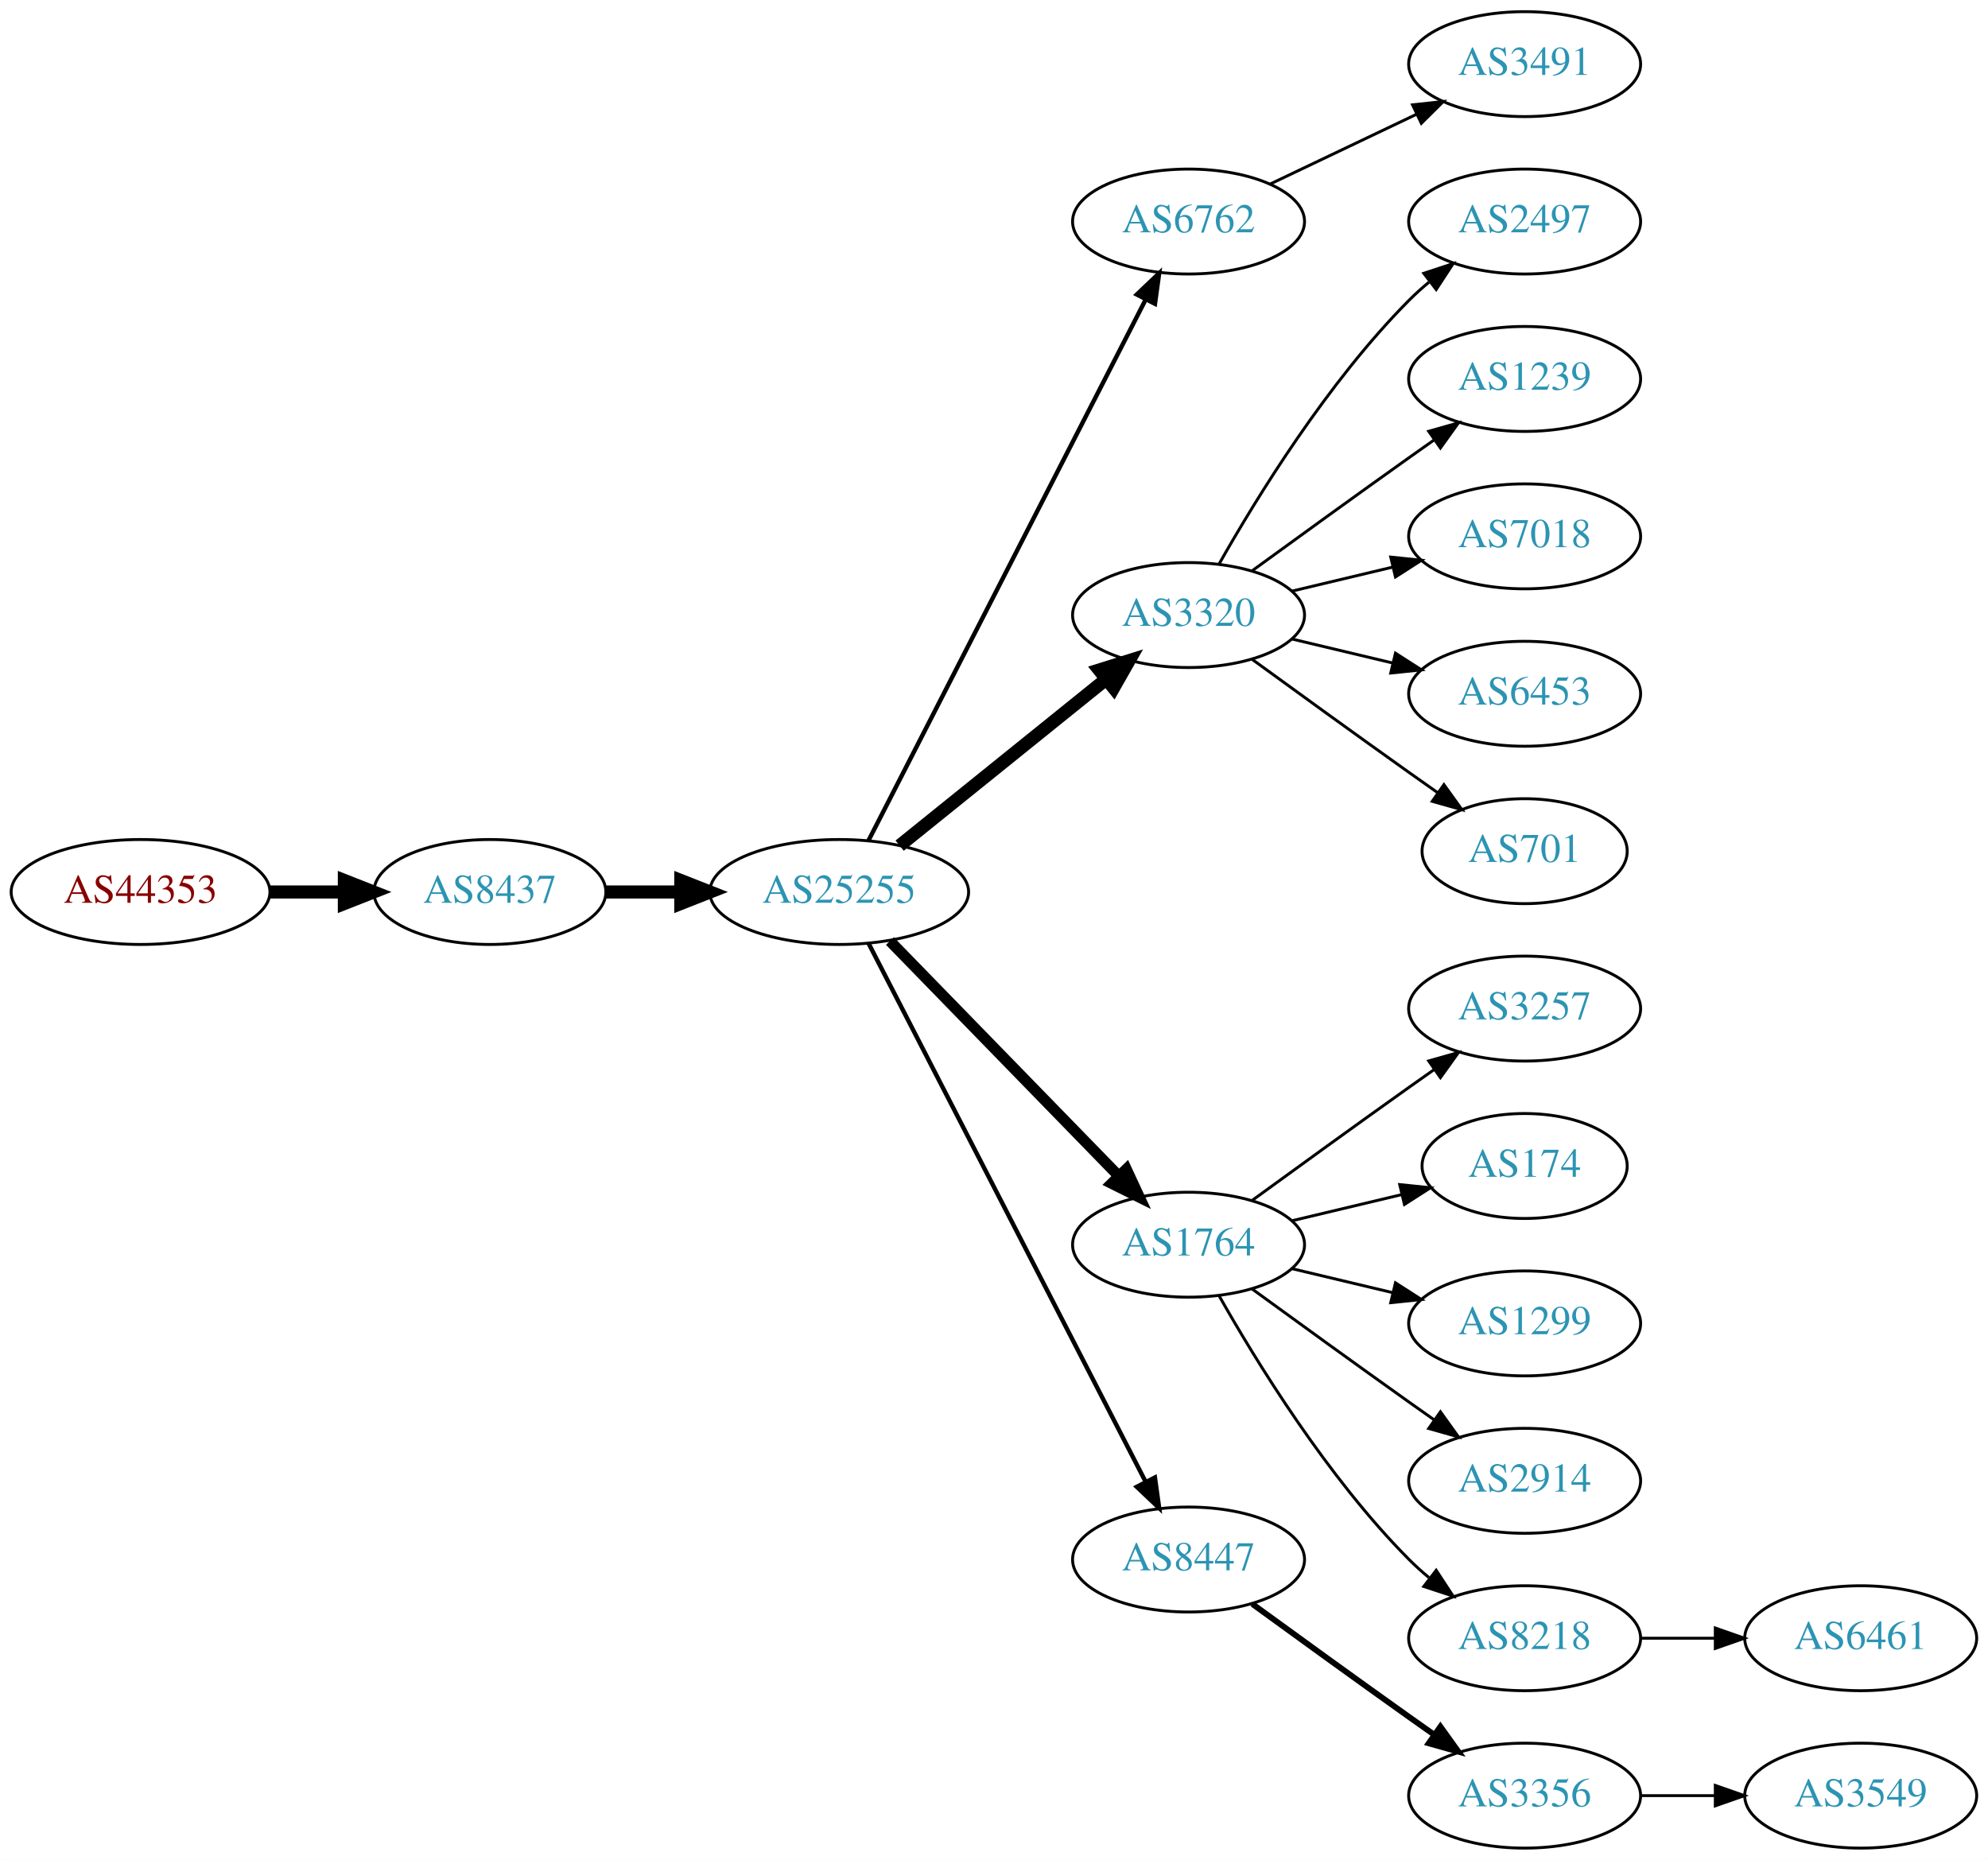
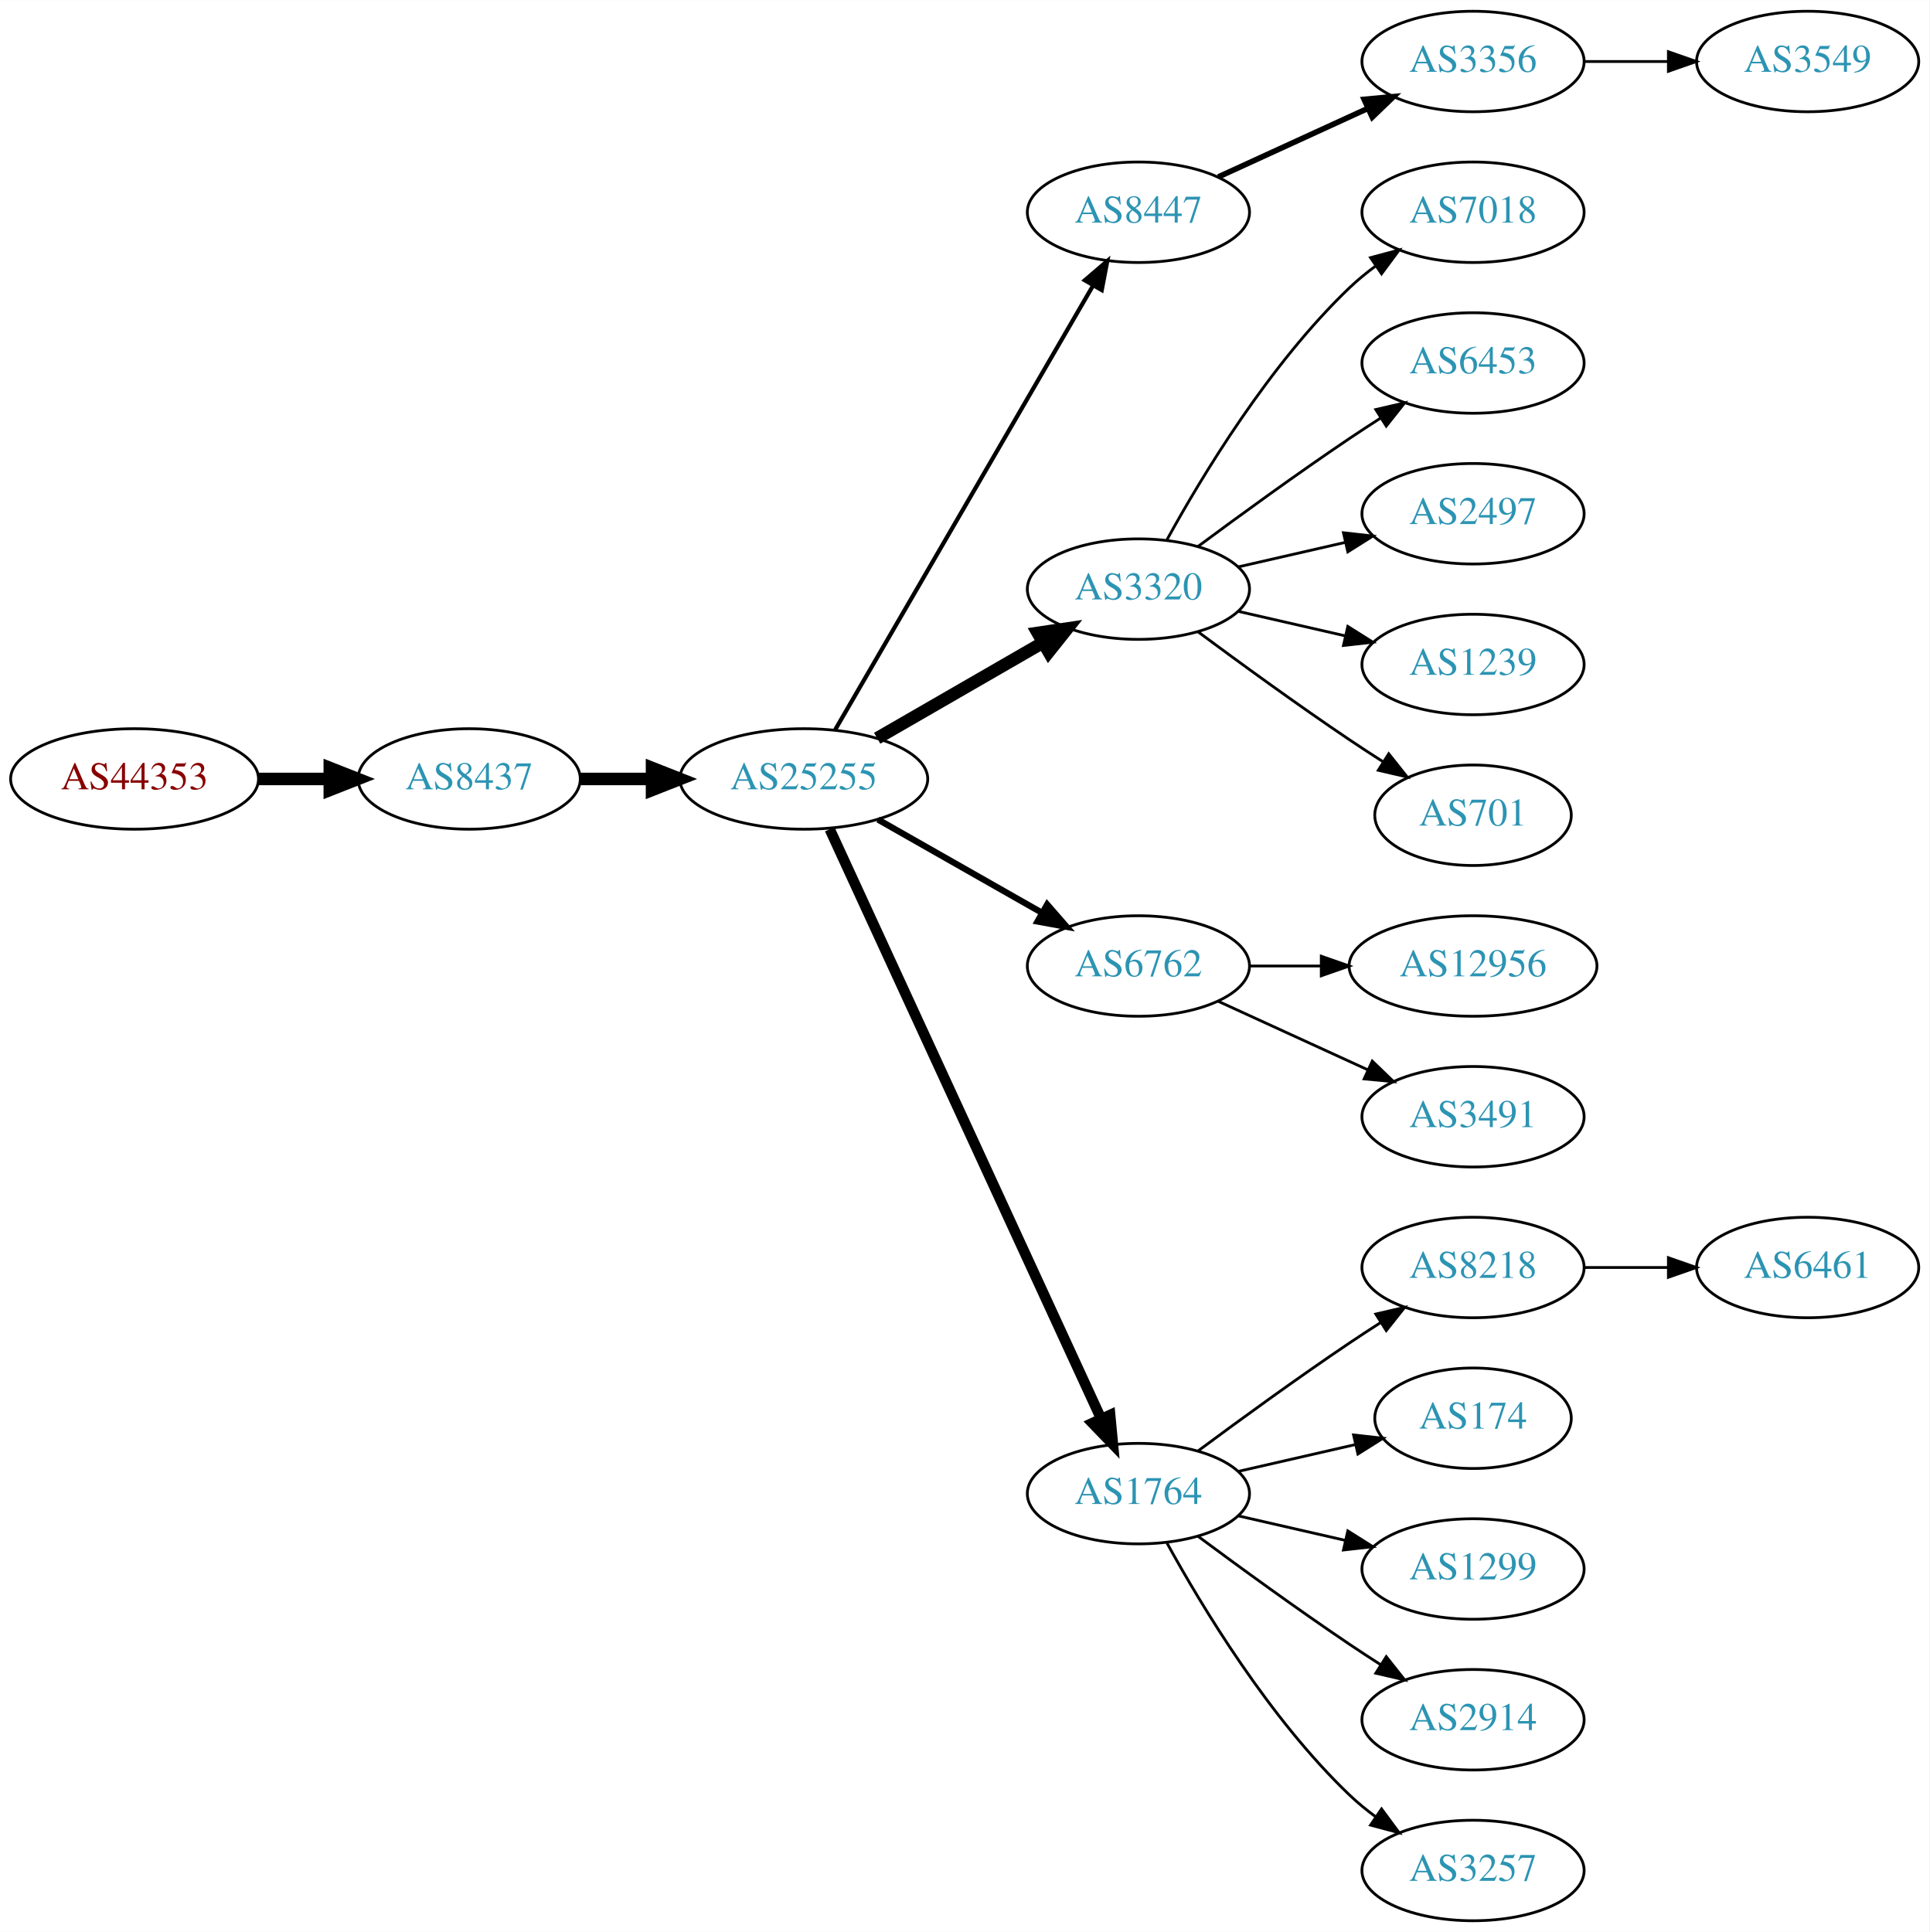
- <svg xmlns="http://www.w3.org/2000/svg" xmlns:xlink="http://www.w3.org/1999/xlink" width="682pt" height="638pt" viewBox="0.00 0.00 681.96 638.00">
-   <g id="graph0" class="graph" transform="scale(1 1) rotate(0) translate(4 634)">
-     <polygon fill="white" stroke="none" points="-4,4 -4,-634 677.956,-634 677.956,4 -4,4" />
+ <svg xmlns="http://www.w3.org/2000/svg" xmlns:xlink="http://www.w3.org/1999/xlink" width="691pt" height="692pt" viewBox="0.00 0.00 691.06 692.00">
+   <g id="graph0" class="graph" transform="scale(1 1) rotate(0) translate(4 688)">
+     <polygon fill="white" stroke="none" points="-4,4 -4,-688 687.055,-688 687.055,4 -4,4" />
    <g id="node1" class="node">
      <g id="a_node1">
        <a xlink:href="/asn/44353" xlink:title="AS44353 ~ pressetext Nachrichtenagentur GmbH [AT]">
-           <ellipse fill="#ffffff" stroke="black" cx="44.196" cy="-328" rx="44.393" ry="18" />
-           <text text-anchor="middle" x="44.196" y="-324.3" font-family="Times,serif" font-size="14.00" fill="#880000">AS44353</text>
+           <ellipse fill="#ffffff" stroke="black" cx="44.196" cy="-409" rx="44.393" ry="18" />
+           <text text-anchor="middle" x="44.196" y="-405.3" font-family="Times,serif" font-size="14.00" fill="#880000">AS44353</text>
        </a>
      </g>
    </g>
    <g id="node2" class="node">
      <g id="a_node2">
        <a xlink:href="/asn/8437" xlink:title="AS8437 ~ Hutchison Drei Austria GmbH [AT]">
-           <ellipse fill="#ffffff" stroke="black" cx="164.039" cy="-328" rx="39.794" ry="18" />
-           <text text-anchor="middle" x="164.039" y="-324.3" font-family="Times,serif" font-size="14.00" fill="#2c94b3">AS8437</text>
+           <ellipse fill="#ffffff" stroke="black" cx="164.039" cy="-409" rx="39.794" ry="18" />
+           <text text-anchor="middle" x="164.039" y="-405.3" font-family="Times,serif" font-size="14.00" fill="#2c94b3">AS8437</text>
        </a>
      </g>
    </g>
    <g id="edge1" class="edge">
-       <path fill="none" stroke="black" stroke-width="4.5" d="M88.407,-328C96.72,-328 105.482,-328 113.965,-328" />
-       <polygon fill="black" stroke="black" stroke-width="4.5" points="114.123,-331.938 124.123,-328 114.123,-324.063 114.123,-331.938" />
+       <path fill="none" stroke="black" stroke-width="4.5" d="M88.407,-409C96.72,-409 105.482,-409 113.965,-409" />
+       <polygon fill="black" stroke="black" stroke-width="4.5" points="114.123,-412.938 124.123,-409 114.123,-405.063 114.123,-412.938" />
    </g>
    <g id="node3" class="node">
      <g id="a_node3">
        <a xlink:href="/asn/25255" xlink:title="AS25255 ~ ==&gt; TELE2 AUSTRIA &lt;== [AT]">
-           <ellipse fill="#ffffff" stroke="black" cx="283.881" cy="-328" rx="44.393" ry="18" />
-           <text text-anchor="middle" x="283.881" y="-324.3" font-family="Times,serif" font-size="14.00" fill="#2c94b3">AS25255</text>
+           <ellipse fill="#ffffff" stroke="black" cx="283.881" cy="-409" rx="44.393" ry="18" />
+           <text text-anchor="middle" x="283.881" y="-405.3" font-family="Times,serif" font-size="14.00" fill="#2c94b3">AS25255</text>
        </a>
      </g>
    </g>
    <g id="edge2" class="edge">
-       <path fill="none" stroke="black" stroke-width="4.5" d="M203.951,-328C212.054,-328 220.729,-328 229.255,-328" />
-       <polygon fill="black" stroke="black" stroke-width="4.5" points="229.533,-331.938 239.533,-328 229.533,-324.063 229.533,-331.938" />
+       <path fill="none" stroke="black" stroke-width="4.5" d="M203.951,-409C212.054,-409 220.729,-409 229.255,-409" />
+       <polygon fill="black" stroke="black" stroke-width="4.5" points="229.533,-412.938 239.533,-409 229.533,-405.063 229.533,-412.938" />
    </g>
    <g id="node4" class="node">
      <g id="a_node4">
-         <a xlink:href="/asn/6762" xlink:title="AS6762 ~ TELECOM ITALIA SPARKLE S.p.A. [IT]">
-           <ellipse fill="#ffffff" stroke="black" cx="403.724" cy="-558" rx="39.794" ry="18" />
-           <text text-anchor="middle" x="403.724" y="-554.3" font-family="Times,serif" font-size="14.00" fill="#2c94b3">AS6762</text>
+         <a xlink:href="/asn/8447" xlink:title="AS8447 ~ A1 Telekom Austria AG [AT]">
+           <ellipse fill="#ffffff" stroke="black" cx="403.724" cy="-612" rx="39.794" ry="18" />
+           <text text-anchor="middle" x="403.724" y="-608.3" font-family="Times,serif" font-size="14.00" fill="#2c94b3">AS8447</text>
        </a>
      </g>
    </g>
    <g id="edge3" class="edge">
-       <path fill="none" stroke="black" stroke-width="1.5" d="M293.932,-345.666C314.454,-385.719 364.622,-483.634 388.991,-531.196" />
-       <polygon fill="black" stroke="black" stroke-width="1.5" points="385.967,-532.97 393.642,-540.274 392.197,-529.778 385.967,-532.97" />
+       <path fill="none" stroke="black" stroke-width="1.5" d="M295.133,-426.66C315.905,-462.442 363.053,-543.661 387.455,-585.697" />
+       <polygon fill="black" stroke="black" stroke-width="1.5" points="384.532,-587.634 392.58,-594.526 390.586,-584.12 384.532,-587.634" />
    </g>
    <g id="node5" class="node">
      <g id="a_node5">
        <a xlink:href="/asn/3320" xlink:title="AS3320 ~ DTAG [DE]">
-           <ellipse fill="#ffffff" stroke="black" cx="403.724" cy="-423" rx="39.794" ry="18" />
-           <text text-anchor="middle" x="403.724" y="-419.3" font-family="Times,serif" font-size="14.00" fill="#2c94b3">AS3320</text>
+           <ellipse fill="#ffffff" stroke="black" cx="403.724" cy="-477" rx="39.794" ry="18" />
+           <text text-anchor="middle" x="403.724" y="-473.3" font-family="Times,serif" font-size="14.00" fill="#2c94b3">AS3320</text>
        </a>
      </g>
    </g>
    <g id="edge4" class="edge">
-       <path fill="none" stroke="black" stroke-width="4.5" d="M304.605,-343.901C324.01,-359.544 353.796,-383.557 375.461,-401.021" />
-       <polygon fill="black" stroke="black" stroke-width="4.5" points="373.071,-404.153 383.327,-407.363 378.013,-398.022 373.071,-404.153" />
+       <path fill="none" stroke="black" stroke-width="4.5" d="M310.161,-423.588C327.481,-433.582 350.632,-446.941 369.448,-457.799" />
+       <polygon fill="black" stroke="black" stroke-width="4.5" points="367.663,-461.314 378.292,-462.902 371.599,-454.493 367.663,-461.314" />
    </g>
    <g id="node6" class="node">
      <g id="a_node6">
-         <a xlink:href="/asn/1764" xlink:title="AS1764 ~ NEXTLAYER-AS [AT]">
-           <ellipse fill="#ffffff" stroke="black" cx="403.724" cy="-207" rx="39.794" ry="18" />
-           <text text-anchor="middle" x="403.724" y="-203.3" font-family="Times,serif" font-size="14.00" fill="#2c94b3">AS1764</text>
+         <a xlink:href="/asn/6762" xlink:title="AS6762 ~ TELECOM ITALIA SPARKLE S.p.A. [IT]">
+           <ellipse fill="#ffffff" stroke="black" cx="403.724" cy="-342" rx="39.794" ry="18" />
+           <text text-anchor="middle" x="403.724" y="-338.3" font-family="Times,serif" font-size="14.00" fill="#2c94b3">AS6762</text>
        </a>
      </g>
    </g>
    <g id="edge5" class="edge">
-       <path fill="none" stroke="black" stroke-width="3.75" d="M301.267,-311.175C321.696,-290.198 356.734,-254.222 379.814,-230.523" />
-       <polygon fill="black" stroke="black" stroke-width="3.75" points="382.384,-232.901 386.854,-223.295 377.37,-228.017 382.384,-232.901" />
+       <path fill="none" stroke="black" stroke-width="2.25" d="M310.451,-394.462C327.671,-384.672 350.556,-371.66 369.227,-361.045" />
+       <polygon fill="black" stroke="black" stroke-width="2.25" points="371.048,-364.036 378.011,-356.05 367.588,-357.95 371.048,-364.036" />
    </g>
    <g id="node7" class="node">
      <g id="a_node7">
-         <a xlink:href="/asn/8447" xlink:title="AS8447 ~ A1 Telekom Austria AG [AT]">
-           <ellipse fill="#ffffff" stroke="black" cx="403.724" cy="-99" rx="39.794" ry="18" />
-           <text text-anchor="middle" x="403.724" y="-95.3" font-family="Times,serif" font-size="14.00" fill="#2c94b3">AS8447</text>
+         <a xlink:href="/asn/1764" xlink:title="AS1764 ~ NEXTLAYER-AS [AT]">
+           <ellipse fill="#ffffff" stroke="black" cx="403.724" cy="-153" rx="39.794" ry="18" />
+           <text text-anchor="middle" x="403.724" y="-149.3" font-family="Times,serif" font-size="14.00" fill="#2c94b3">AS1764</text>
        </a>
      </g>
    </g>
    <g id="edge6" class="edge">
-       <path fill="none" stroke="black" stroke-width="1.5" d="M293.932,-310.411C314.454,-270.532 364.622,-173.043 388.991,-125.687" />
-       <polygon fill="black" stroke="black" stroke-width="1.5" points="392.178,-127.142 393.642,-116.649 385.954,-123.939 392.178,-127.142" />
+       <path fill="none" stroke="black" stroke-width="3.75" d="M293.168,-390.999C313.544,-346.734 366.182,-232.383 390.309,-179.969" />
+       <polygon fill="black" stroke="black" stroke-width="3.75" points="393.601,-181.189 394.603,-170.642 387.242,-178.262 393.601,-181.189" />
+     </g>
+     <g id="node8" class="node">
+       <g id="a_node8">
+         <a xlink:href="/asn/3356" xlink:title="AS3356 ~ Level 3 Parent, LLC [US]">
+           <ellipse fill="#ffffff" stroke="black" cx="523.566" cy="-666" rx="39.794" ry="18" />
+           <text text-anchor="middle" x="523.566" y="-662.3" font-family="Times,serif" font-size="14.00" fill="#2c94b3">AS3356</text>
+         </a>
+       </g>
+     </g>
+     <g id="edge7" class="edge">
+       <path fill="none" stroke="black" stroke-width="2" d="M432.353,-624.661C448.31,-631.973 468.58,-641.261 485.863,-649.181" />
+       <polygon fill="black" stroke="black" stroke-width="2" points="484.562,-652.435 495.111,-653.419 487.478,-646.071 484.562,-652.435" />
+     </g>
+     <g id="node9" class="node">
+       <g id="a_node9">
+         <a xlink:href="/asn/7018" xlink:title="AS7018 ~ AT&amp;T Services, Inc. [US]">
+           <ellipse fill="#ffffff" stroke="black" cx="523.566" cy="-612" rx="39.794" ry="18" />
+           <text text-anchor="middle" x="523.566" y="-608.3" font-family="Times,serif" font-size="14.00" fill="#2c94b3">AS7018</text>
+         </a>
+       </g>
+     </g>
+     <g id="edge8" class="edge">
+       <path fill="none" stroke="black" d="M413.965,-494.713C426.51,-517.561 450.687,-557.611 479.37,-585 482.238,-587.739 485.427,-590.347 488.736,-592.785" />
+       <polygon fill="black" stroke="black" points="486.86,-595.742 497.096,-598.477 490.8,-589.956 486.86,-595.742" />
+     </g>
+     <g id="node10" class="node">
+       <g id="a_node10">
+         <a xlink:href="/asn/6453" xlink:title="AS6453 ~ TATA COMMUNICATIONS (AMERICA) INC [US]">
+           <ellipse fill="#ffffff" stroke="black" cx="523.566" cy="-558" rx="39.794" ry="18" />
+           <text text-anchor="middle" x="523.566" y="-554.3" font-family="Times,serif" font-size="14.00" fill="#2c94b3">AS6453</text>
+         </a>
+       </g>
+     </g>
+     <g id="edge9" class="edge">
+       <path fill="none" stroke="black" d="M425.054,-492.277C439.916,-503.304 460.661,-518.407 479.37,-531 482.919,-533.389 486.67,-535.839 490.418,-538.242" />
+       <polygon fill="black" stroke="black" points="488.744,-541.325 499.067,-543.712 492.486,-535.409 488.744,-541.325" />
+     </g>
+     <g id="node11" class="node">
+       <g id="a_node11">
+         <a xlink:href="/asn/2497" xlink:title="AS2497 ~ Internet Initiative Japan Inc. [JP]">
+           <ellipse fill="#ffffff" stroke="black" cx="523.566" cy="-504" rx="39.794" ry="18" />
+           <text text-anchor="middle" x="523.566" y="-500.3" font-family="Times,serif" font-size="14.00" fill="#2c94b3">AS2497</text>
+         </a>
+       </g>
+     </g>
+     <g id="edge10" class="edge">
+       <path fill="none" stroke="black" d="M439.443,-484.955C451.443,-487.704 465.064,-490.825 477.756,-493.733" />
+       <polygon fill="black" stroke="black" points="477.159,-497.187 487.688,-496.009 478.722,-490.364 477.159,-497.187" />
+     </g>
+     <g id="node12" class="node">
+       <g id="a_node12">
+         <a xlink:href="/asn/1239" xlink:title="AS1239 ~ Sprint [US]">
+           <ellipse fill="#ffffff" stroke="black" cx="523.566" cy="-450" rx="39.794" ry="18" />
+           <text text-anchor="middle" x="523.566" y="-446.3" font-family="Times,serif" font-size="14.00" fill="#2c94b3">AS1239</text>
+         </a>
+       </g>
+     </g>
+     <g id="edge11" class="edge">
+       <path fill="none" stroke="black" d="M439.443,-469.045C451.443,-466.296 465.064,-463.175 477.756,-460.267" />
+       <polygon fill="black" stroke="black" points="478.722,-463.636 487.688,-457.991 477.159,-456.813 478.722,-463.636" />
+     </g>
+     <g id="node13" class="node">
+       <g id="a_node13">
+         <a xlink:href="/asn/701" xlink:title="AS701 ~ UUNET [US]">
+           <ellipse fill="#ffffff" stroke="black" cx="523.566" cy="-396" rx="35.194" ry="18" />
+           <text text-anchor="middle" x="523.566" y="-392.3" font-family="Times,serif" font-size="14.00" fill="#2c94b3">AS701</text>
+         </a>
+       </g>
+     </g>
+     <g id="edge12" class="edge">
+       <path fill="none" stroke="black" d="M425.054,-461.723C439.916,-450.696 460.661,-435.593 479.37,-423 483.188,-420.431 487.238,-417.79 491.268,-415.214" />
+       <polygon fill="black" stroke="black" points="493.372,-418.025 499.962,-409.729 489.637,-412.105 493.372,-418.025" />
+     </g>
+     <g id="node14" class="node">
+       <g id="a_node14">
+         <a xlink:href="/asn/12956" xlink:title="AS12956 ~ TELXIUS [ES]">
+           <ellipse fill="#ffffff" stroke="black" cx="523.566" cy="-342" rx="44.393" ry="18" />
+           <text text-anchor="middle" x="523.566" y="-338.3" font-family="Times,serif" font-size="14.00" fill="#2c94b3">AS12956</text>
+         </a>
+       </g>
+     </g>
+     <g id="edge13" class="edge">
+       <path fill="none" stroke="black" d="M443.636,-342C451.739,-342 460.414,-342 468.941,-342" />
+       <polygon fill="black" stroke="black" points="469.218,-345.5 479.218,-342 469.218,-338.5 469.218,-345.5" />
+     </g>
+     <g id="node15" class="node">
+       <g id="a_node15">
+         <a xlink:href="/asn/3491" xlink:title="AS3491 ~ PCCW Global, Inc. [US]">
+           <ellipse fill="#ffffff" stroke="black" cx="523.566" cy="-288" rx="39.794" ry="18" />
+           <text text-anchor="middle" x="523.566" y="-284.3" font-family="Times,serif" font-size="14.00" fill="#2c94b3">AS3491</text>
+         </a>
+       </g>
+     </g>
+     <g id="edge14" class="edge">
+       <path fill="none" stroke="black" d="M432.353,-329.339C448.31,-322.027 468.58,-312.739 485.863,-304.819" />
+       <polygon fill="black" stroke="black" points="487.478,-307.929 495.111,-300.581 484.562,-301.565 487.478,-307.929" />
+     </g>
+     <g id="node16" class="node">
+       <g id="a_node16">
+         <a xlink:href="/asn/8218" xlink:title="AS8218 ~ legacy Neotelecoms [FR]">
+           <ellipse fill="#ffffff" stroke="black" cx="523.566" cy="-234" rx="39.794" ry="18" />
+           <text text-anchor="middle" x="523.566" y="-230.3" font-family="Times,serif" font-size="14.00" fill="#2c94b3">AS8218</text>
+         </a>
+       </g>
+     </g>
+     <g id="edge15" class="edge">
+       <path fill="none" stroke="black" d="M425.054,-168.277C439.916,-179.304 460.661,-194.407 479.37,-207 482.919,-209.389 486.67,-211.839 490.418,-214.242" />
+       <polygon fill="black" stroke="black" points="488.744,-217.325 499.067,-219.712 492.486,-211.409 488.744,-217.325" />
+     </g>
+     <g id="node17" class="node">
+       <g id="a_node17">
+         <a xlink:href="/asn/174" xlink:title="AS174 ~ Cogent Communications [US]">
+           <ellipse fill="#ffffff" stroke="black" cx="523.566" cy="-180" rx="35.194" ry="18" />
+           <text text-anchor="middle" x="523.566" y="-176.3" font-family="Times,serif" font-size="14.00" fill="#2c94b3">AS174</text>
+         </a>
+       </g>
+     </g>
+     <g id="edge16" class="edge">
+       <path fill="none" stroke="black" d="M439.443,-160.955C452.536,-163.955 467.558,-167.396 481.199,-170.522" />
+       <polygon fill="black" stroke="black" points="480.777,-174.016 491.306,-172.838 482.34,-167.193 480.777,-174.016" />
    </g>
    <g id="node18" class="node">
      <g id="a_node18">
-         <a xlink:href="/asn/3491" xlink:title="AS3491 ~ PCCW Global, Inc. [US]">
-           <ellipse fill="#ffffff" stroke="black" cx="519.017" cy="-612" rx="39.794" ry="18" />
-           <text text-anchor="middle" x="519.017" y="-608.3" font-family="Times,serif" font-size="14.00" fill="#2c94b3">AS3491</text>
+         <a xlink:href="/asn/1299" xlink:title="AS1299 ~ Telia Carrier [EU]">
+           <ellipse fill="#ffffff" stroke="black" cx="523.566" cy="-126" rx="39.794" ry="18" />
+           <text text-anchor="middle" x="523.566" y="-122.3" font-family="Times,serif" font-size="14.00" fill="#2c94b3">AS1299</text>
        </a>
      </g>
    </g>
    <g id="edge17" class="edge">
-       <path fill="none" stroke="black" d="M431.86,-570.934C446.854,-578.081 465.675,-587.052 481.898,-594.785" />
-       <polygon fill="black" stroke="black" points="480.569,-598.028 491.102,-599.171 483.581,-591.709 480.569,-598.028" />
-     </g>
-     <g id="node8" class="node">
-       <g id="a_node8">
-         <a xlink:href="/asn/2497" xlink:title="AS2497 ~ Internet Initiative Japan Inc. [JP]">
-           <ellipse fill="#ffffff" stroke="black" cx="519.017" cy="-558" rx="39.794" ry="18" />
-           <text text-anchor="middle" x="519.017" y="-554.3" font-family="Times,serif" font-size="14.00" fill="#2c94b3">AS2497</text>
-         </a>
-       </g>
-     </g>
-     <g id="edge7" class="edge">
-       <path fill="none" stroke="black" d="M414.184,-440.49C426.965,-463.096 451.398,-502.886 479.37,-531 481.481,-533.121 483.777,-535.188 486.163,-537.171" />
-       <polygon fill="black" stroke="black" points="484.415,-540.242 494.478,-543.556 488.678,-534.69 484.415,-540.242" />
-     </g>
-     <g id="node9" class="node">
-       <g id="a_node9">
-         <a xlink:href="/asn/1239" xlink:title="AS1239 ~ Sprint [US]">
-           <ellipse fill="#ffffff" stroke="black" cx="519.017" cy="-504" rx="39.794" ry="18" />
-           <text text-anchor="middle" x="519.017" y="-500.3" font-family="Times,serif" font-size="14.00" fill="#2c94b3">AS1239</text>
-         </a>
-       </g>
-     </g>
-     <g id="edge8" class="edge">
-       <path fill="none" stroke="black" d="M425.572,-438.222C440.506,-449.091 461.12,-464.025 479.37,-477 482.191,-479.005 485.134,-481.085 488.082,-483.159" />
-       <polygon fill="black" stroke="black" points="486.109,-486.05 496.306,-488.926 490.128,-480.319 486.109,-486.05" />
-     </g>
-     <g id="node10" class="node">
-       <g id="a_node10">
-         <a xlink:href="/asn/7018" xlink:title="AS7018 ~ AT&amp;T Services, Inc. [US]">
-           <ellipse fill="#ffffff" stroke="black" cx="519.017" cy="-450" rx="39.794" ry="18" />
-           <text text-anchor="middle" x="519.017" y="-446.3" font-family="Times,serif" font-size="14.00" fill="#2c94b3">AS7018</text>
-         </a>
-       </g>
-     </g>
-     <g id="edge9" class="edge">
-       <path fill="none" stroke="black" d="M439.331,-431.248C450.202,-433.838 462.357,-436.735 473.799,-439.462" />
-       <polygon fill="black" stroke="black" points="473.082,-442.889 483.621,-441.803 474.705,-436.08 473.082,-442.889" />
-     </g>
-     <g id="node11" class="node">
-       <g id="a_node11">
-         <a xlink:href="/asn/6453" xlink:title="AS6453 ~ TATA COMMUNICATIONS (AMERICA) INC [US]">
-           <ellipse fill="#ffffff" stroke="black" cx="519.017" cy="-396" rx="39.794" ry="18" />
-           <text text-anchor="middle" x="519.017" y="-392.3" font-family="Times,serif" font-size="14.00" fill="#2c94b3">AS6453</text>
-         </a>
-       </g>
-     </g>
-     <g id="edge10" class="edge">
-       <path fill="none" stroke="black" d="M439.331,-414.752C450.202,-412.162 462.357,-409.265 473.799,-406.538" />
-       <polygon fill="black" stroke="black" points="474.705,-409.92 483.621,-404.197 473.082,-403.111 474.705,-409.92" />
-     </g>
-     <g id="node12" class="node">
-       <g id="a_node12">
-         <a xlink:href="/asn/701" xlink:title="AS701 ~ UUNET [US]">
-           <ellipse fill="#ffffff" stroke="black" cx="519.017" cy="-342" rx="35.194" ry="18" />
-           <text text-anchor="middle" x="519.017" y="-338.3" font-family="Times,serif" font-size="14.00" fill="#2c94b3">AS701</text>
-         </a>
-       </g>
-     </g>
-     <g id="edge11" class="edge">
-       <path fill="none" stroke="black" d="M425.572,-407.778C440.506,-396.909 461.12,-381.975 479.37,-369 482.581,-366.718 485.95,-364.339 489.304,-361.982" />
-       <polygon fill="black" stroke="black" points="491.332,-364.834 497.515,-356.23 487.316,-359.101 491.332,-364.834" />
-     </g>
-     <g id="node13" class="node">
-       <g id="a_node13">
-         <a xlink:href="/asn/3257" xlink:title="AS3257 ~ GTT [DE]">
-           <ellipse fill="#ffffff" stroke="black" cx="519.017" cy="-288" rx="39.794" ry="18" />
-           <text text-anchor="middle" x="519.017" y="-284.3" font-family="Times,serif" font-size="14.00" fill="#2c94b3">AS3257</text>
-         </a>
-       </g>
-     </g>
-     <g id="edge12" class="edge">
-       <path fill="none" stroke="black" d="M425.572,-222.222C440.506,-233.091 461.12,-248.025 479.37,-261 482.191,-263.005 485.134,-265.085 488.082,-267.159" />
-       <polygon fill="black" stroke="black" points="486.109,-270.05 496.306,-272.926 490.128,-264.319 486.109,-270.05" />
-     </g>
-     <g id="node14" class="node">
-       <g id="a_node14">
-         <a xlink:href="/asn/174" xlink:title="AS174 ~ Cogent Communications [US]">
-           <ellipse fill="#ffffff" stroke="black" cx="519.017" cy="-234" rx="35.194" ry="18" />
-           <text text-anchor="middle" x="519.017" y="-230.3" font-family="Times,serif" font-size="14.00" fill="#2c94b3">AS174</text>
-         </a>
-       </g>
-     </g>
-     <g id="edge13" class="edge">
-       <path fill="none" stroke="black" d="M439.331,-215.248C451.125,-218.058 464.43,-221.229 476.698,-224.153" />
-       <polygon fill="black" stroke="black" points="476.164,-227.624 486.703,-226.537 477.787,-220.814 476.164,-227.624" />
-     </g>
-     <g id="node15" class="node">
-       <g id="a_node15">
-         <a xlink:href="/asn/1299" xlink:title="AS1299 ~ Telia Carrier [EU]">
-           <ellipse fill="#ffffff" stroke="black" cx="519.017" cy="-180" rx="39.794" ry="18" />
-           <text text-anchor="middle" x="519.017" y="-176.3" font-family="Times,serif" font-size="14.00" fill="#2c94b3">AS1299</text>
-         </a>
-       </g>
-     </g>
-     <g id="edge14" class="edge">
-       <path fill="none" stroke="black" d="M439.331,-198.752C450.202,-196.162 462.357,-193.265 473.799,-190.538" />
-       <polygon fill="black" stroke="black" points="474.705,-193.92 483.621,-188.197 473.082,-187.111 474.705,-193.92" />
-     </g>
-     <g id="node16" class="node">
-       <g id="a_node16">
-         <a xlink:href="/asn/2914" xlink:title="AS2914 ~ NTT America, Inc. [US]">
-           <ellipse fill="#ffffff" stroke="black" cx="519.017" cy="-126" rx="39.794" ry="18" />
-           <text text-anchor="middle" x="519.017" y="-122.3" font-family="Times,serif" font-size="14.00" fill="#2c94b3">AS2914</text>
-         </a>
-       </g>
-     </g>
-     <g id="edge15" class="edge">
-       <path fill="none" stroke="black" d="M425.572,-191.778C440.506,-180.909 461.12,-165.975 479.37,-153 482.191,-150.995 485.134,-148.915 488.082,-146.841" />
-       <polygon fill="black" stroke="black" points="490.128,-149.681 496.306,-141.074 486.109,-143.95 490.128,-149.681" />
-     </g>
-     <g id="node17" class="node">
-       <g id="a_node17">
-         <a xlink:href="/asn/8218" xlink:title="AS8218 ~ legacy Neotelecoms [FR]">
-           <ellipse fill="#ffffff" stroke="black" cx="519.017" cy="-72" rx="39.794" ry="18" />
-           <text text-anchor="middle" x="519.017" y="-68.3" font-family="Times,serif" font-size="14.00" fill="#2c94b3">AS8218</text>
-         </a>
-       </g>
-     </g>
-     <g id="edge16" class="edge">
-       <path fill="none" stroke="black" d="M414.184,-189.51C426.965,-166.904 451.398,-127.114 479.37,-99 481.481,-96.879 483.777,-94.812 486.163,-92.829" />
-       <polygon fill="black" stroke="black" points="488.678,-95.31 494.478,-86.444 484.415,-89.758 488.678,-95.31" />
+       <path fill="none" stroke="black" d="M439.443,-145.045C451.443,-142.296 465.064,-139.175 477.756,-136.267" />
+       <polygon fill="black" stroke="black" points="478.722,-139.636 487.688,-133.991 477.159,-132.813 478.722,-139.636" />
    </g>
    <g id="node19" class="node">
      <g id="a_node19">
-         <a xlink:href="/asn/3356" xlink:title="AS3356 ~ Level 3 Parent, LLC [US]">
-           <ellipse fill="#ffffff" stroke="black" cx="519.017" cy="-18" rx="39.794" ry="18" />
-           <text text-anchor="middle" x="519.017" y="-14.3" font-family="Times,serif" font-size="14.00" fill="#2c94b3">AS3356</text>
+         <a xlink:href="/asn/2914" xlink:title="AS2914 ~ NTT America, Inc. [US]">
+           <ellipse fill="#ffffff" stroke="black" cx="523.566" cy="-72" rx="39.794" ry="18" />
+           <text text-anchor="middle" x="523.566" y="-68.3" font-family="Times,serif" font-size="14.00" fill="#2c94b3">AS2914</text>
        </a>
      </g>
    </g>
    <g id="edge18" class="edge">
-       <path fill="none" stroke="black" stroke-width="2" d="M425.572,-83.778C440.506,-72.909 461.12,-57.975 479.37,-45 482.191,-42.995 485.134,-40.915 488.082,-38.841" />
-       <polygon fill="black" stroke="black" stroke-width="2" points="490.128,-41.681 496.306,-33.074 486.109,-35.95 490.128,-41.681" />
+       <path fill="none" stroke="black" d="M425.054,-137.723C439.916,-126.696 460.661,-111.593 479.37,-99 482.919,-96.611 486.67,-94.161 490.418,-91.758" />
+       <polygon fill="black" stroke="black" points="492.486,-94.591 499.067,-86.288 488.744,-88.675 492.486,-94.591" />
+     </g>
+     <g id="node20" class="node">
+       <g id="a_node20">
+         <a xlink:href="/asn/3257" xlink:title="AS3257 ~ GTT [DE]">
+           <ellipse fill="#ffffff" stroke="black" cx="523.566" cy="-18" rx="39.794" ry="18" />
+           <text text-anchor="middle" x="523.566" y="-14.3" font-family="Times,serif" font-size="14.00" fill="#2c94b3">AS3257</text>
+         </a>
+       </g>
+     </g>
+     <g id="edge19" class="edge">
+       <path fill="none" stroke="black" d="M413.965,-135.287C426.51,-112.439 450.687,-72.389 479.37,-45 482.238,-42.261 485.427,-39.653 488.736,-37.215" />
+       <polygon fill="black" stroke="black" points="490.8,-40.044 497.096,-31.523 486.86,-34.258 490.8,-40.044" />
+     </g>
+     <g id="node22" class="node">
+       <g id="a_node22">
+         <a xlink:href="/asn/3549" xlink:title="AS3549 ~ Level 3 Parent, LLC [US]">
+           <ellipse fill="#ffffff" stroke="black" cx="643.409" cy="-666" rx="39.794" ry="18" />
+           <text text-anchor="middle" x="643.409" y="-662.3" font-family="Times,serif" font-size="14.00" fill="#2c94b3">AS3549</text>
+         </a>
+       </g>
+     </g>
+     <g id="edge21" class="edge">
+       <path fill="none" stroke="black" d="M563.479,-666C573.032,-666 583.382,-666 593.345,-666" />
+       <polygon fill="black" stroke="black" points="593.537,-669.5 603.537,-666 593.537,-662.5 593.537,-669.5" />
    </g>
    <g id="node21" class="node">
      <g id="a_node21">
        <a xlink:href="/asn/6461" xlink:title="AS6461 ~ Zayo Bandwidth [US]">
-           <ellipse fill="#ffffff" stroke="black" cx="634.31" cy="-72" rx="39.794" ry="18" />
-           <text text-anchor="middle" x="634.31" y="-68.3" font-family="Times,serif" font-size="14.00" fill="#2c94b3">AS6461</text>
+           <ellipse fill="#ffffff" stroke="black" cx="643.409" cy="-234" rx="39.794" ry="18" />
+           <text text-anchor="middle" x="643.409" y="-230.3" font-family="Times,serif" font-size="14.00" fill="#2c94b3">AS6461</text>
        </a>
      </g>
    </g>
    <g id="edge20" class="edge">
-       <path fill="none" stroke="black" d="M558.689,-72C566.892,-72 575.656,-72 584.188,-72" />
-       <polygon fill="black" stroke="black" points="584.427,-75.5 594.427,-72 584.427,-68.5 584.427,-75.5" />
-     </g>
-     <g id="node20" class="node">
-       <g id="a_node20">
-         <a xlink:href="/asn/3549" xlink:title="AS3549 ~ Level 3 Parent, LLC [US]">
-           <ellipse fill="#ffffff" stroke="black" cx="634.31" cy="-18" rx="39.794" ry="18" />
-           <text text-anchor="middle" x="634.31" y="-14.3" font-family="Times,serif" font-size="14.00" fill="#2c94b3">AS3549</text>
-         </a>
-       </g>
-     </g>
-     <g id="edge19" class="edge">
-       <path fill="none" stroke="black" d="M558.689,-18C566.892,-18 575.656,-18 584.188,-18" />
-       <polygon fill="black" stroke="black" points="584.427,-21.5 594.427,-18 584.427,-14.5 584.427,-21.5" />
+       <path fill="none" stroke="black" d="M563.479,-234C573.032,-234 583.382,-234 593.345,-234" />
+       <polygon fill="black" stroke="black" points="593.537,-237.5 603.537,-234 593.537,-230.5 593.537,-237.5" />
    </g>
  </g>
</svg>
